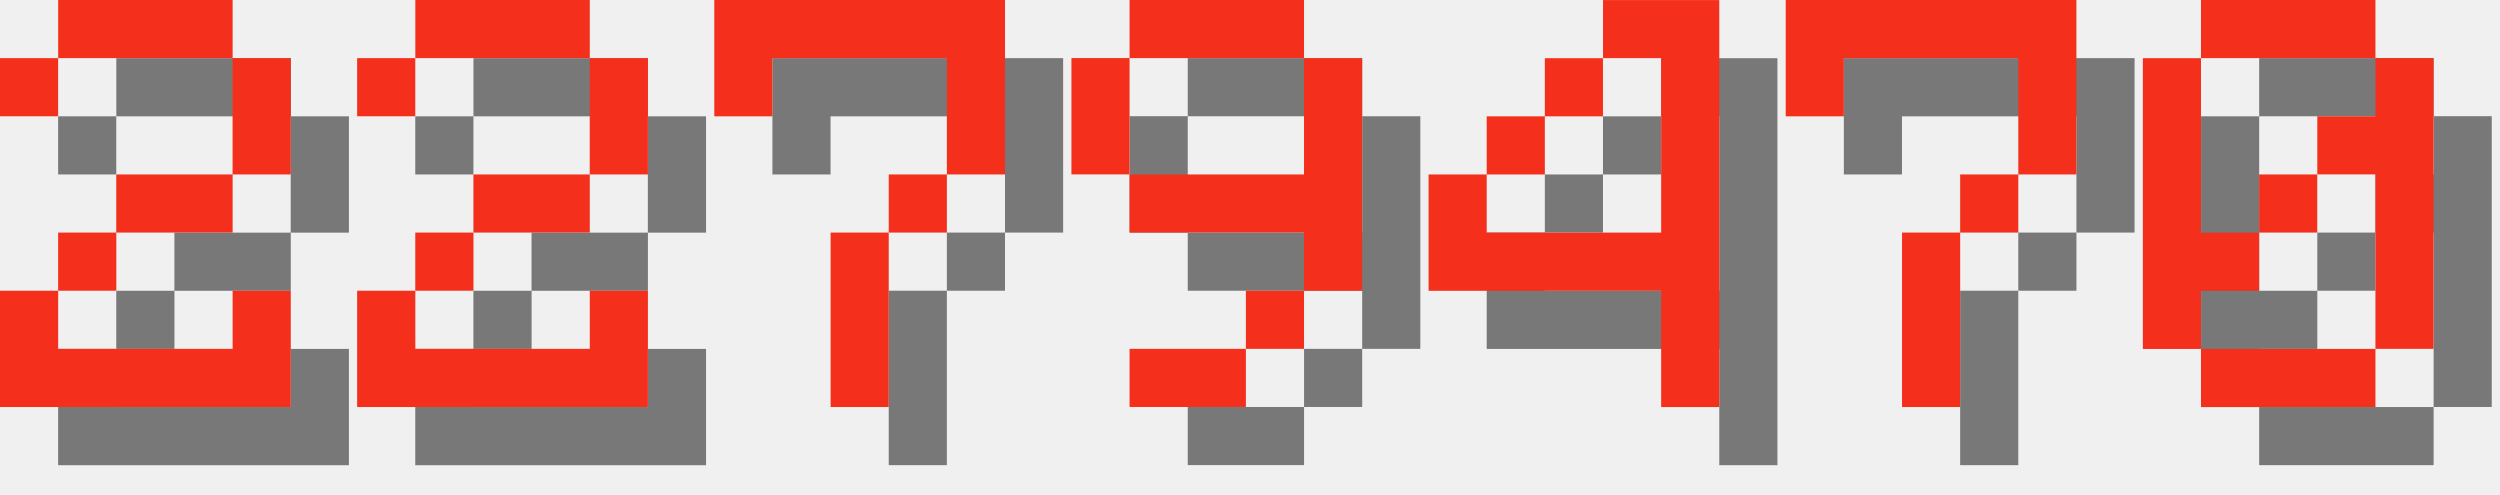
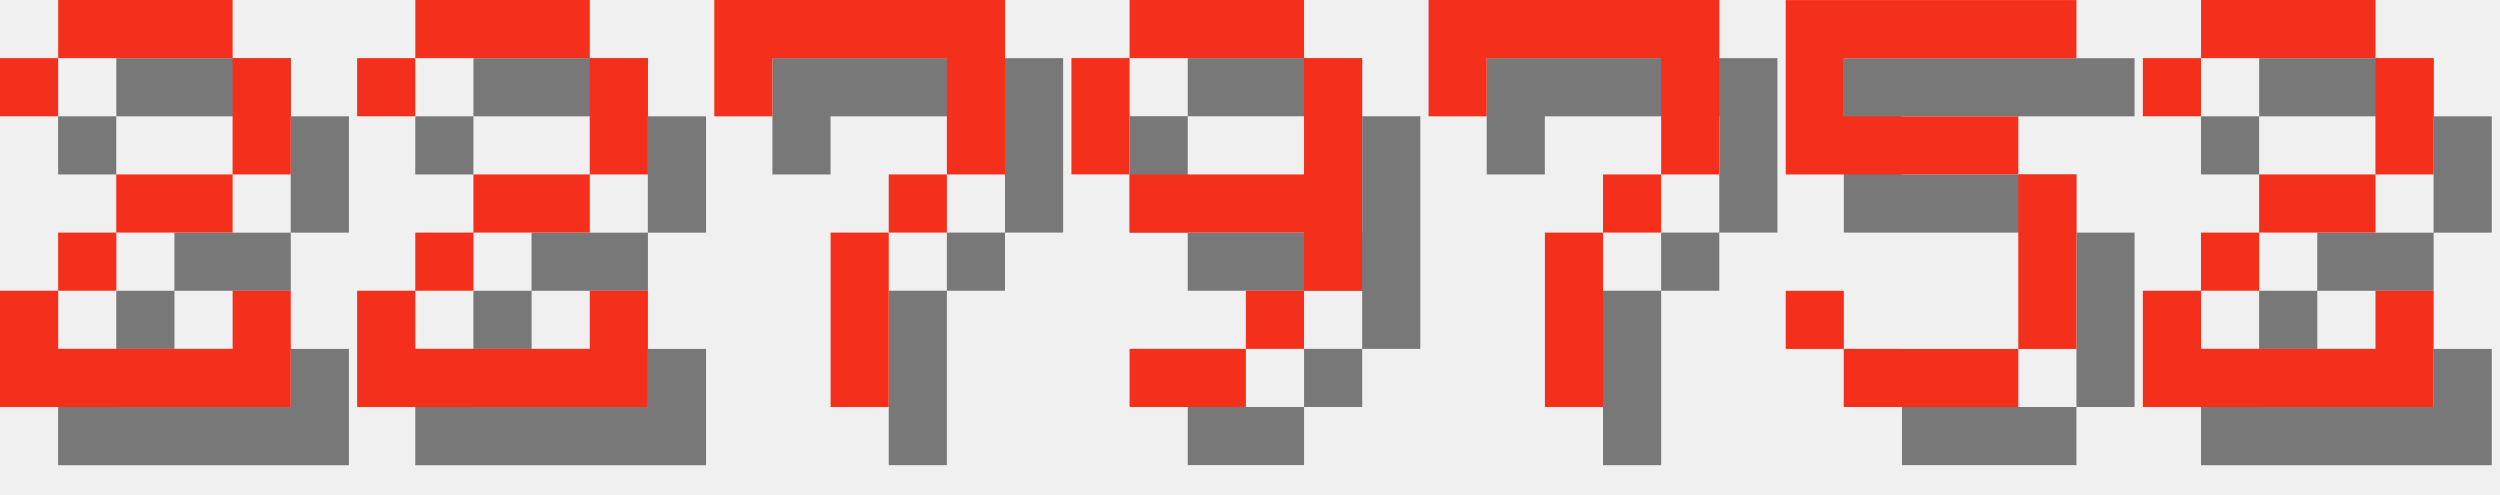
<svg xmlns="http://www.w3.org/2000/svg" version="1.1" width="182.0" height="36">
  <style>
        .text-foreground {
            fill: #F4301C;
        }
        .text-shadow {
            fill: #000000;
            fill-opacity: 0.5;
        }
    </style>
  <g class="digit" id="digit_2" transform="translate(0.0, 0), scale(4)">
    <path id="digit_2_shadow" class="text-shadow" d="m1.058 2.117v1.058h1.058v-1.058h3.175v2.117h-2.117v1.058h-1.058v1.058h-1.058v2.117h5.292v-2.117h-1.058v1.058h-3.175v-1.058h1.058v-1.058h2.117v-1.058h1.058v-2.117h-1.058v-1.058h-3.175v1.058h-1.058z" fill-opacity=".5" style="paint-order:stroke fill markers" />
    <path id="digit_2_fg" class="text-foreground" d="m0 1.058v1.058h1.058v-1.058h3.175v2.117h-2.117v1.058h-1.058v1.058h-1.058v2.117h5.292v-2.117h-1.058v1.058h-3.175v-1.058h1.058v-1.058h2.117v-1.058h1.058v-2.117h-1.058v-1.058h-3.175v1.058h-1.058z" fill="#fff" style="paint-order:stroke fill markers" />
  </g>
  <g class="digit" id="digit_2" transform="translate(26.0, 0), scale(4)">
    <path id="digit_2_shadow" class="text-shadow" d="m1.058 2.117v1.058h1.058v-1.058h3.175v2.117h-2.117v1.058h-1.058v1.058h-1.058v2.117h5.292v-2.117h-1.058v1.058h-3.175v-1.058h1.058v-1.058h2.117v-1.058h1.058v-2.117h-1.058v-1.058h-3.175v1.058h-1.058z" fill-opacity=".5" style="paint-order:stroke fill markers" />
    <path id="digit_2_fg" class="text-foreground" d="m0 1.058v1.058h1.058v-1.058h3.175v2.117h-2.117v1.058h-1.058v1.058h-1.058v2.117h5.292v-2.117h-1.058v1.058h-3.175v-1.058h1.058v-1.058h2.117v-1.058h1.058v-2.117h-1.058v-1.058h-3.175v1.058h-1.058z" fill="#fff" style="paint-order:stroke fill markers" />
  </g>
  <g class="digit" id="digit_7" transform="translate(52.0, 0), scale(4)">
    <path id="digit_7_shadow" class="text-shadow" d="m1.058 1.058 2e-6 2.117h1.058v-1.058h3.175v1.058l2e-7 1.058h-1.058v1.058h-1.058l4e-7 3.175 1.058 1e-7v-3.175h1.058v-1.058h1.058l5e-7 -1.058v-2.117z" fill-opacity=".5" style="paint-order:stroke fill markers" />
    <path id="digit_7_fg" class="text-foreground" d="m0 0 2e-6 2.117h1.058v-1.058h3.175v1.058l2e-7 1.058h-1.058v1.058h-1.058l4e-7 3.175 1.058 1e-7v-3.175h1.058v-1.058h1.058l5e-7 -1.058v-2.117z" fill="#fff" style="paint-order:stroke fill markers" />
  </g>
  <g class="digit" id="digit_9" transform="translate(78.0, 0), scale(4)">
    <path id="digit_9_shadow" class="text-shadow" d="m2.117 1.058v1.058h3.175v-1.058h-3.175zm3.175 1.058v2.117h-3.175v1.058h3.175v1.058h1.058v-4.233h-1.058zm0 4.233h-1.058v1.058h1.058v-1.058zm-1.058 1.058h-2.117v1.058h2.117v-1.058zm-2.117-3.175v-2.117h-1.058v2.117h1.058z" fill-opacity=".5" style="paint-order:stroke fill markers" />
    <path id="digit_9_fg" class="text-foreground" d="m1.058 0v1.058h3.175v-1.058h-3.175zm3.175 1.058v2.117h-3.175v1.058h3.175v1.058h1.058v-4.233h-1.058zm0 4.233h-1.058v1.058h1.058v-1.058zm-1.058 1.058h-2.117v1.058h2.117v-1.058zm-2.117-3.175v-2.117h-1.058v2.117h1.058z" fill="#fff" style="paint-order:stroke fill markers" />
  </g>
-   <g class="digit" id="digit_4" transform="translate(104.0, 0), scale(4)">
-     <path id="digit_4_shadow" class="text-shadow" d="m4.233 1.058v1.058h1.058v3.175h-3.175v-1.058h-1.058v2.117h4.233v2.117h1.058v-7.408h-2.117zm-2.117 3.175h1.058v-1.058h-1.058v1.058zm1.058-1.058h1.058v-1.058h-1.058v1.058z" fill-opacity=".5" style="paint-order:stroke fill markers" />
-     <path id="digit_4_fg" class="text-foreground" d="m3.175 0v1.058h1.058v3.175h-3.175v-1.058h-1.058v2.117h4.233v2.117h1.058v-7.408h-2.117zm-2.117 3.175h1.058v-1.058h-1.058v1.058zm1.058-1.058h1.058v-1.058h-1.058v1.058z" fill="#fff" style="paint-order:stroke fill markers" />
-   </g>
-   <g class="digit" id="digit_7" transform="translate(130.0, 0), scale(4)">
+   <g class="digit" id="digit_7" transform="translate(104.0, 0), scale(4)">
    <path id="digit_7_shadow" class="text-shadow" d="m1.058 1.058 2e-6 2.117h1.058v-1.058h3.175v1.058l2e-7 1.058h-1.058v1.058h-1.058l4e-7 3.175 1.058 1e-7v-3.175h1.058v-1.058h1.058l5e-7 -1.058v-2.117z" fill-opacity=".5" style="paint-order:stroke fill markers" />
    <path id="digit_7_fg" class="text-foreground" d="m0 0 2e-6 2.117h1.058v-1.058h3.175v1.058l2e-7 1.058h-1.058v1.058h-1.058l4e-7 3.175 1.058 1e-7v-3.175h1.058v-1.058h1.058l5e-7 -1.058v-2.117z" fill="#fff" style="paint-order:stroke fill markers" />
  </g>
-   <g class="digit" id="digit_0" transform="translate(156.0, 0), scale(4)">
-     <path id="digit_0_shadow" class="text-shadow" d="m2.117 1.058v1.058h3.175v-1.058h-3.175zm3.175 1.058v1.058h-1.058v1.058h1.058v3.175h1.058v-5.292h-1.058zm0 5.292h-3.175v1.058h3.175v-1.058zm-3.175 0v-1.058h1.058v-1.058h-1.058v-3.175h-1.058v5.292h1.058zm1.058-2.117h1.058v-1.058h-1.058v1.058z" fill-opacity=".5" style="paint-order:stroke fill markers" />
-     <path id="digit_0_fg" class="text-foreground" d="m1.058 0v1.058h3.175v-1.058h-3.175zm3.175 1.058v1.058h-1.058v1.058h1.058v3.175h1.058v-5.292h-1.058zm0 5.292h-3.175v1.058h3.175v-1.058zm-3.175 0v-1.058h1.058v-1.058h-1.058v-3.175h-1.058v5.292h1.058zm1.058-2.117h1.058v-1.058h-1.058v1.058z" fill="#fff" style="paint-order:stroke fill markers" />
+   <g class="digit" id="digit_5" transform="translate(130.0, 0), scale(4)">
+     <path id="digit_5_shadow" class="text-shadow" d="m1.058 1.058v3.175h4.233v3.175h-3.175v-1.058h-1.058v1.058h1.058v1.058h3.175v-1.058h1.058v-3.175h-1.058v-1.058h-3.175v-1.058h4.233v-1.058h-5.292z" fill-opacity=".5" style="paint-order:stroke fill markers" />
+     <path id="digit_5_fg" class="text-foreground" d="m0 0v3.175h4.233v3.175h-3.175v-1.058h-1.058v1.058h1.058v1.058h3.175v-1.058h1.058v-3.175h-1.058v-1.058h-3.175v-1.058h4.233v-1.058h-5.292z" fill="#fff" style="paint-order:stroke fill markers" />
+   </g>
+   <g class="digit" id="digit_2" transform="translate(156.0, 0), scale(4)">
+     <path id="digit_2_shadow" class="text-shadow" d="m1.058 2.117v1.058h1.058v-1.058h3.175v2.117h-2.117v1.058h-1.058v1.058h-1.058v2.117h5.292v-2.117h-1.058v1.058h-3.175v-1.058h1.058v-1.058h2.117v-1.058h1.058v-2.117h-1.058v-1.058h-3.175v1.058h-1.058z" fill-opacity=".5" style="paint-order:stroke fill markers" />
+     <path id="digit_2_fg" class="text-foreground" d="m0 1.058v1.058h1.058v-1.058h3.175v2.117h-2.117v1.058h-1.058v1.058h-1.058v2.117h5.292v-2.117h-1.058v1.058h-3.175v-1.058h1.058v-1.058h2.117v-1.058h1.058v-2.117h-1.058v-1.058h-3.175v1.058h-1.058z" fill="#fff" style="paint-order:stroke fill markers" />
  </g>
</svg>
